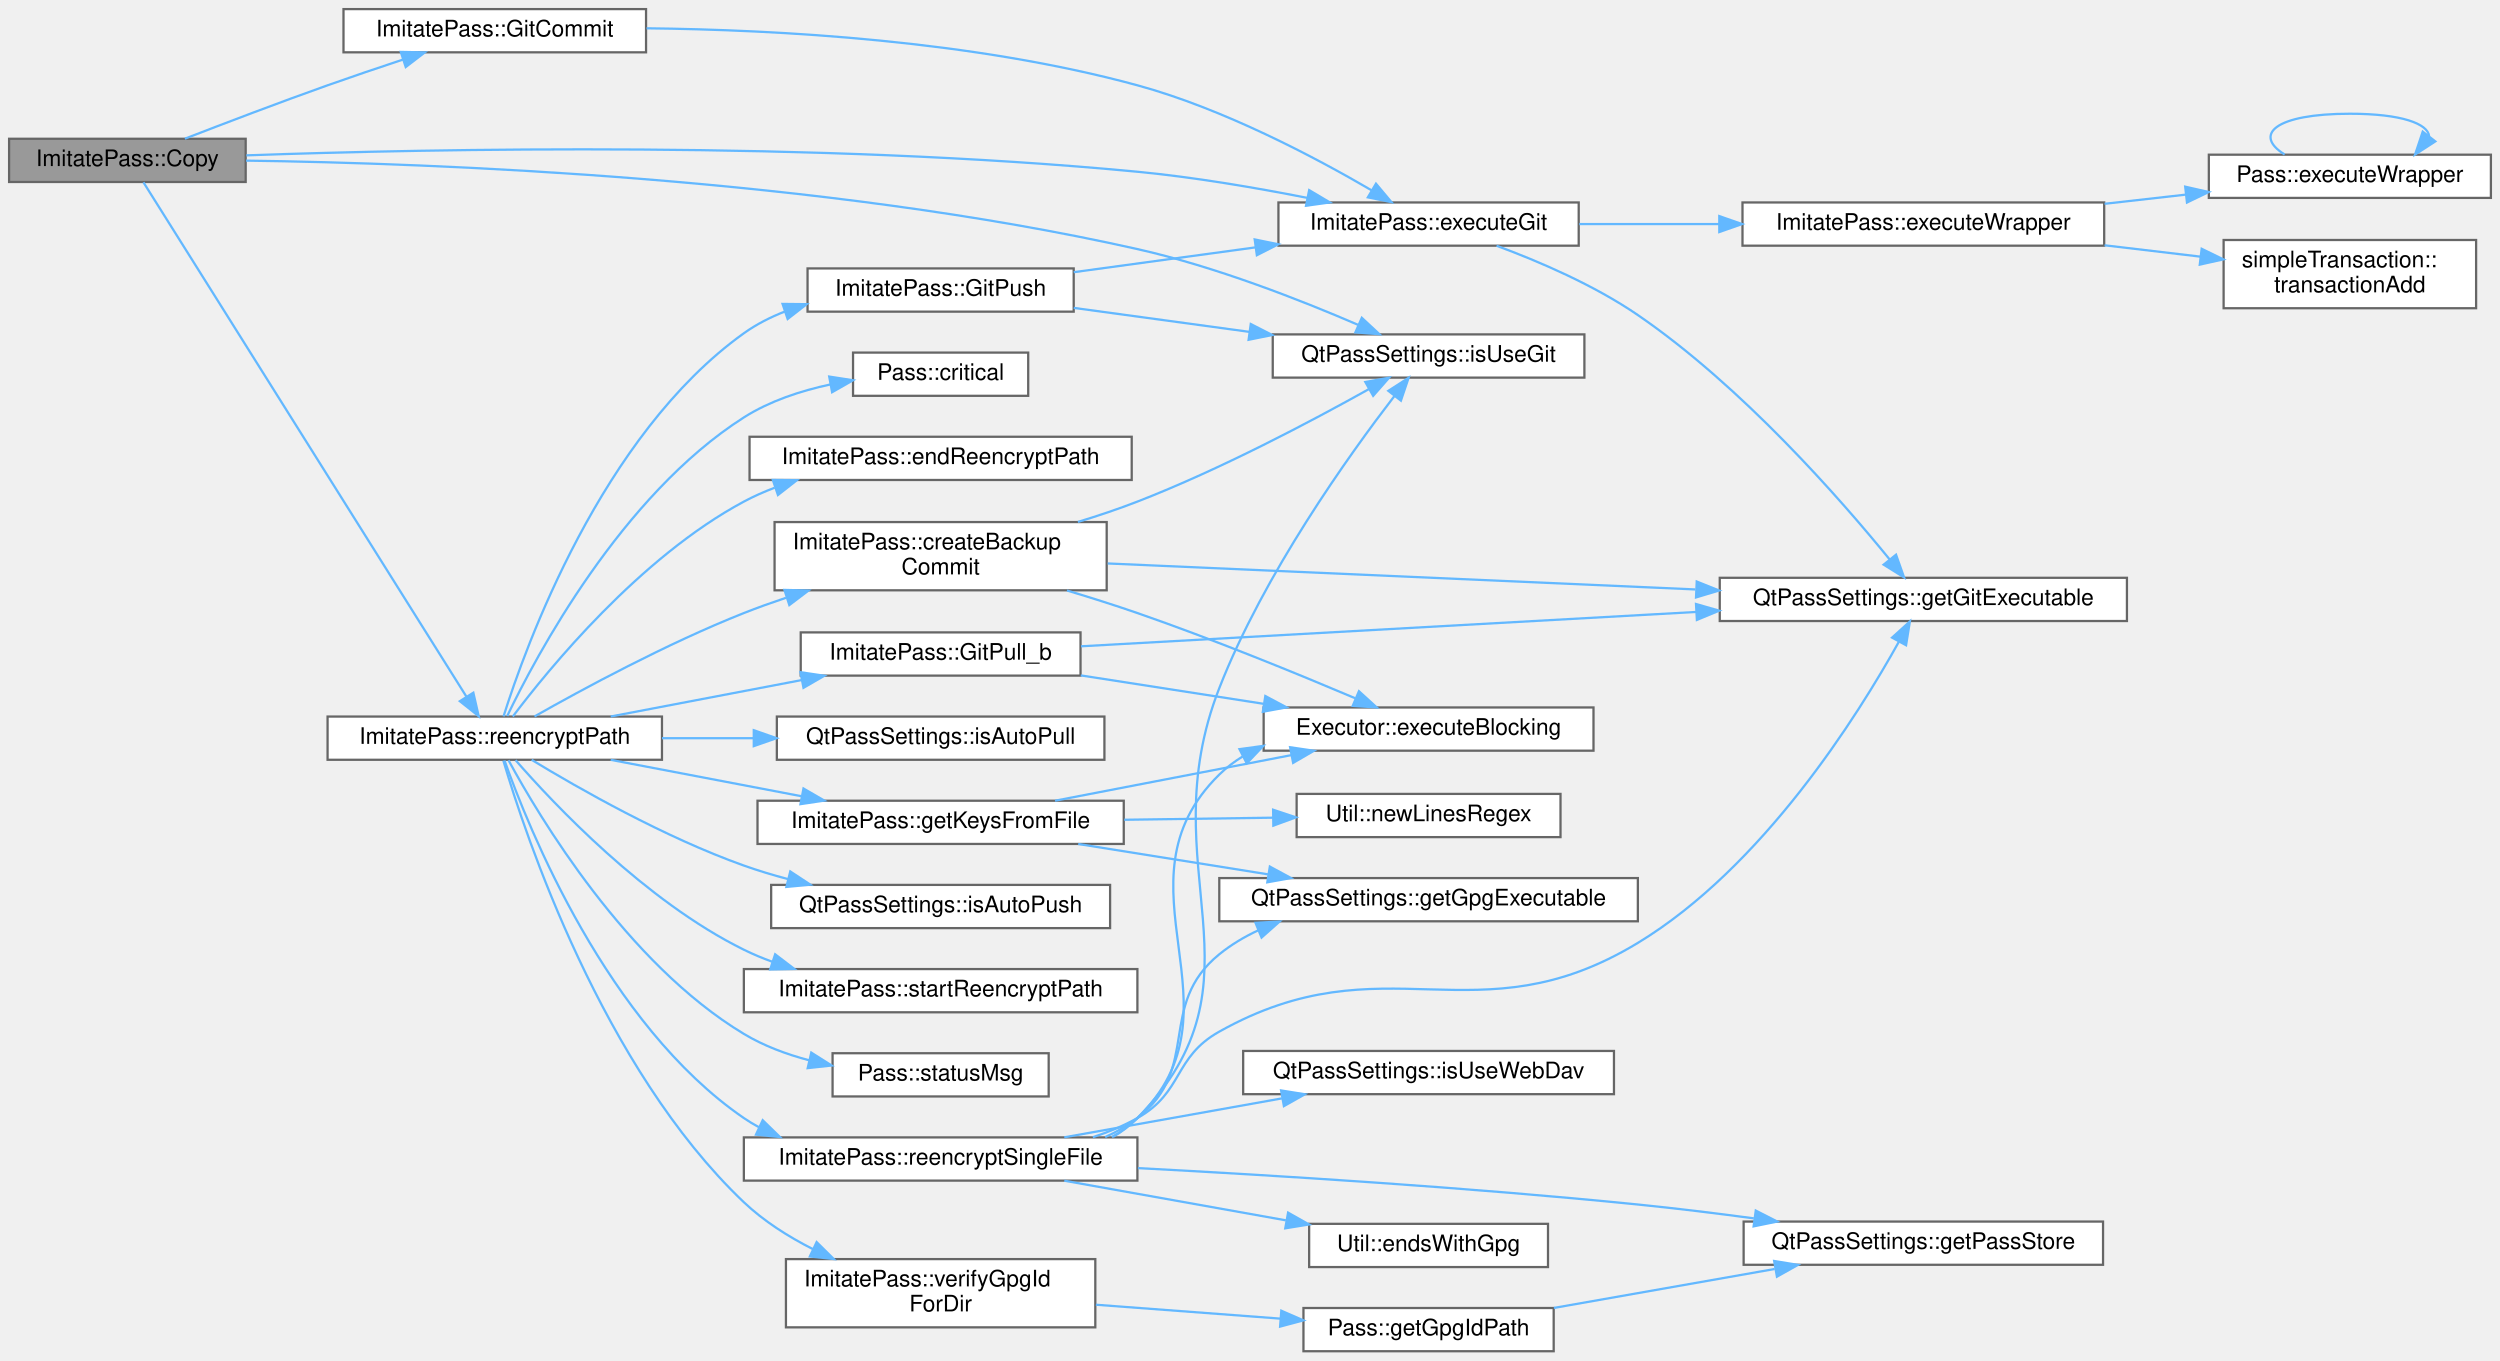
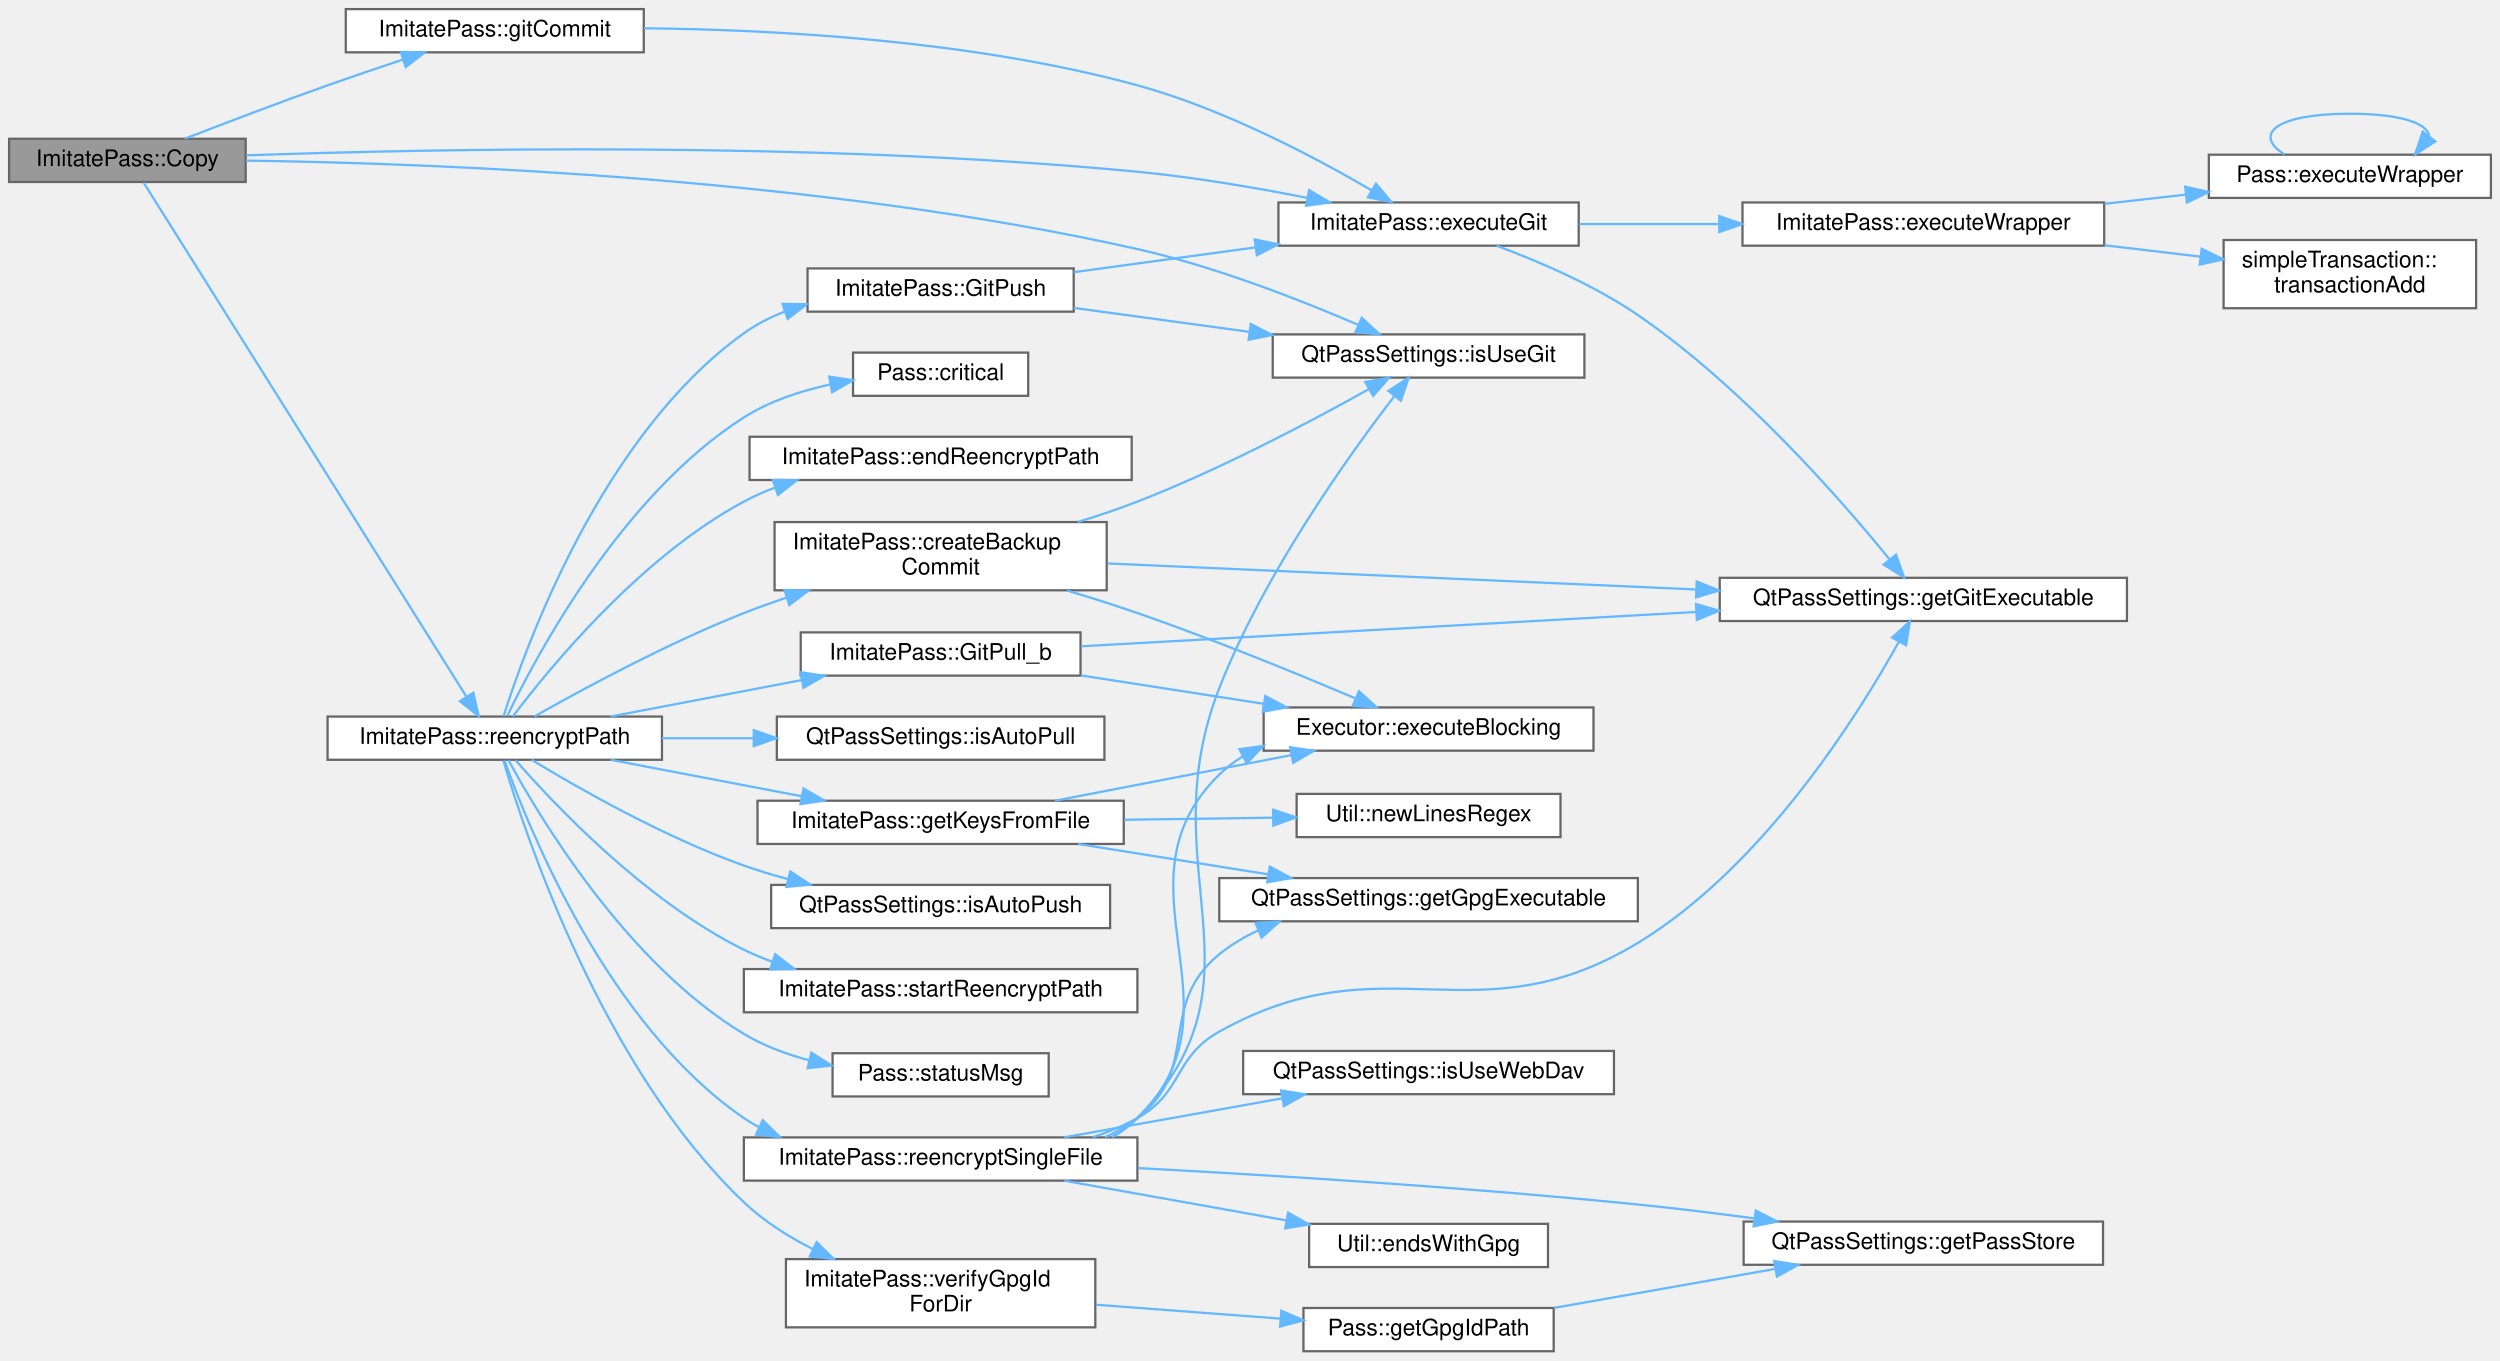
<svg xmlns="http://www.w3.org/2000/svg" xmlns:xlink="http://www.w3.org/1999/xlink" width="1099pt" height="598pt" viewBox="0.00 0.00 1099.00 598.00">
  <g id="graph0" class="graph" transform="scale(1 1) rotate(0) translate(4 594)">
    <g id="Node000001" class="node">
      <g id="a_Node000001">
        <a xlink:title="Copy password file.">
          <polygon fill="#999999" stroke="#666666" points="104,-533 0,-533 0,-514 104,-514 104,-533" />
          <text text-anchor="middle" x="52" y="-521" font-family="Helvetica,sans-Serif" font-size="10.00">ImitatePass::Copy</text>
        </a>
      </g>
    </g>
    <g id="Node000002" class="node">
      <g id="a_Node000002">
        <a xlink:href="class_imitate_pass.html#a6f9682c6103b112a9aa844df7ef6a273" target="_top" xlink:title="Execute git command.">
          <polygon fill="white" stroke="#666666" points="690,-505 558,-505 558,-486 690,-486 690,-505" />
          <text text-anchor="middle" x="624" y="-493" font-family="Helvetica,sans-Serif" font-size="10.00">ImitatePass::executeGit</text>
        </a>
      </g>
    </g>
    <g id="edge1_Node000001_Node000002" class="edge">
      <g id="a_edge1_Node000001_Node000002">
        <a xlink:title=" ">
          <path fill="none" stroke="#63b8ff" d="M104.31,-525.71C186.99,-528.63 354.74,-531.99 496,-518.5 520.77,-516.13 547.96,-511.49 570.79,-506.99" />
          <polygon fill="#63b8ff" stroke="#63b8ff" points="571.51,-510.42 580.62,-505.01 570.13,-503.56 571.51,-510.42" />
        </a>
      </g>
    </g>
    <g id="Node000007" class="node">
      <g id="a_Node000007">
-         <a xlink:href="class_imitate_pass.html#a4633664040a5b817c944736653778e74" target="_top" xlink:title="Commit changes to git.">
-           <polygon fill="white" stroke="#666666" points="280,-590 147,-590 147,-571 280,-571 280,-590" />
-           <text text-anchor="middle" x="213.5" y="-578" font-family="Helvetica,sans-Serif" font-size="10.00">ImitatePass::GitCommit</text>
+         <a xlink:href="class_imitate_pass.html#afcfd84525f2dfd41b131f76c988010fb" target="_top" xlink:title="Commit changes to git.">
+           <polygon fill="white" stroke="#666666" points="279,-590 148,-590 148,-571 279,-571 279,-590" />
+           <text text-anchor="middle" x="213.5" y="-578" font-family="Helvetica,sans-Serif" font-size="10.00">ImitatePass::gitCommit</text>
        </a>
      </g>
    </g>
    <g id="edge7_Node000001_Node000007" class="edge">
      <g id="a_edge7_Node000001_Node000007">
        <a xlink:title=" ">
          <path fill="none" stroke="#63b8ff" d="M77.27,-533.03C94.67,-539.77 118.69,-548.93 140,-556.5 150.71,-560.3 162.39,-564.25 173.17,-567.82" />
          <polygon fill="#63b8ff" stroke="#63b8ff" points="172.18,-571.18 182.77,-570.98 174.36,-564.53 172.18,-571.18" />
        </a>
      </g>
    </g>
    <g id="Node000008" class="node">
      <g id="a_Node000008">
        <a xlink:href="class_qt_pass_settings.html#a4519d1aa1f11653585e546dbfde7c8b3" target="_top" xlink:title=" ">
          <polygon fill="white" stroke="#666666" points="692.5,-447 555.5,-447 555.5,-428 692.5,-428 692.5,-447" />
          <text text-anchor="middle" x="624" y="-435" font-family="Helvetica,sans-Serif" font-size="10.00">QtPassSettings::isUseGit</text>
        </a>
      </g>
    </g>
    <g id="edge9_Node000001_Node000008" class="edge">
      <g id="a_edge9_Node000001_Node000008">
        <a xlink:title=" ">
          <path fill="none" stroke="#63b8ff" d="M104.17,-523.39C187.35,-522.24 356.64,-515.83 496,-484.5 530.22,-476.81 567.69,-462.12 593,-451.2" />
          <polygon fill="#63b8ff" stroke="#63b8ff" points="594.65,-454.3 602.4,-447.08 591.83,-447.89 594.65,-454.3" />
        </a>
      </g>
    </g>
    <g id="Node000009" class="node">
      <g id="a_Node000009">
        <a xlink:href="class_imitate_pass.html#af331446d163c31f1fca714646c0f6244" target="_top" xlink:title="Re-encrypt entire directory.">
          <polygon fill="white" stroke="#666666" points="287,-279 140,-279 140,-260 287,-260 287,-279" />
          <text text-anchor="middle" x="213.5" y="-267" font-family="Helvetica,sans-Serif" font-size="10.00">ImitatePass::reencryptPath</text>
        </a>
      </g>
    </g>
    <g id="edge10_Node000001_Node000009" class="edge">
      <g id="a_edge10_Node000001_Node000009">
        <a xlink:title=" ">
          <path fill="none" stroke="#63b8ff" d="M59.06,-513.85C82.79,-476.05 169.7,-337.66 201.09,-287.67" />
          <polygon fill="#63b8ff" stroke="#63b8ff" points="204.08,-289.49 206.44,-279.16 198.15,-285.76 204.08,-289.49" />
        </a>
      </g>
    </g>
    <g id="Node000003" class="node">
      <g id="a_Node000003">
        <a xlink:href="class_imitate_pass.html#aa2ade77096c04fb94536d675bfaae8fe" target="_top" xlink:title="Execute command wrapper.">
          <polygon fill="white" stroke="#666666" points="921,-505 762,-505 762,-486 921,-486 921,-505" />
          <text text-anchor="middle" x="841.5" y="-493" font-family="Helvetica,sans-Serif" font-size="10.00">ImitatePass::executeWrapper</text>
        </a>
      </g>
    </g>
    <g id="edge2_Node000002_Node000003" class="edge">
      <g id="a_edge2_Node000002_Node000003">
        <a xlink:title=" ">
          <path fill="none" stroke="#63b8ff" d="M690.24,-495.5C709.62,-495.5 731.18,-495.5 751.78,-495.5" />
          <polygon fill="#63b8ff" stroke="#63b8ff" points="751.8,-499 761.8,-495.5 751.8,-492 751.8,-499" />
        </a>
      </g>
    </g>
    <g id="Node000006" class="node">
      <g id="a_Node000006">
        <a xlink:href="class_qt_pass_settings.html#af6dc725440e9961c39fbd6f567749d82" target="_top" xlink:title="Get git executable path.">
          <polygon fill="white" stroke="#666666" points="931,-340 752,-340 752,-321 931,-321 931,-340" />
          <text text-anchor="middle" x="841.5" y="-328" font-family="Helvetica,sans-Serif" font-size="10.00">QtPassSettings::getGitExecutable</text>
        </a>
      </g>
    </g>
    <g id="edge6_Node000002_Node000006" class="edge">
      <g id="a_edge6_Node000002_Node000006">
        <a xlink:title=" ">
          <path fill="none" stroke="#63b8ff" d="M653.89,-485.97C672.53,-479.07 696.78,-468.67 716,-455.5 761.85,-424.08 805.26,-374.39 826.65,-348.12" />
          <polygon fill="#63b8ff" stroke="#63b8ff" points="829.5,-350.16 833.03,-340.17 824.04,-345.78 829.5,-350.16" />
        </a>
      </g>
    </g>
    <g id="Node000004" class="node">
      <g id="a_Node000004">
        <a xlink:href="class_pass.html#a66f59138ffe856fd421410d9af9ddc62" target="_top" xlink:title="Execute external wrapper command.">
          <polygon fill="white" stroke="#666666" points="1091,-526 967,-526 967,-507 1091,-507 1091,-526" />
          <text text-anchor="middle" x="1029" y="-514" font-family="Helvetica,sans-Serif" font-size="10.00">Pass::executeWrapper</text>
        </a>
      </g>
    </g>
    <g id="edge3_Node000003_Node000004" class="edge">
      <g id="a_edge3_Node000003_Node000004">
        <a xlink:title=" ">
          <path fill="none" stroke="#63b8ff" d="M921.17,-504.41C933.01,-505.75 945.16,-507.12 956.83,-508.44" />
          <polygon fill="#63b8ff" stroke="#63b8ff" points="956.61,-511.94 966.94,-509.59 957.39,-504.98 956.61,-511.94" />
        </a>
      </g>
    </g>
    <g id="Node000005" class="node">
      <g id="a_Node000005">
        <a xlink:href="classsimple_transaction.html#a974db4056edcb408e96cf9bc2a6e4326" target="_top" xlink:title="transactionAdd If called after call to transactionStart() and before transactionEnd(),...">
          <polygon fill="white" stroke="#666666" points="1084.5,-488.5 973.5,-488.5 973.5,-458.5 1084.5,-458.5 1084.5,-488.5" />
          <text text-anchor="start" x="981.5" y="-476.5" font-family="Helvetica,sans-Serif" font-size="10.00">simpleTransaction::</text>
          <text text-anchor="middle" x="1029" y="-465.5" font-family="Helvetica,sans-Serif" font-size="10.00">transactionAdd</text>
        </a>
      </g>
    </g>
    <g id="edge5_Node000003_Node000005" class="edge">
      <g id="a_edge5_Node000003_Node000005">
        <a xlink:title=" ">
          <path fill="none" stroke="#63b8ff" d="M921.17,-486.17C935.18,-484.51 949.62,-482.8 963.19,-481.19" />
          <polygon fill="#63b8ff" stroke="#63b8ff" points="963.85,-484.63 973.37,-479.98 963.02,-477.68 963.85,-484.63" />
        </a>
      </g>
    </g>
    <g id="edge4_Node000004_Node000004" class="edge">
      <g id="a_edge4_Node000004_Node000004">
        <a xlink:title=" ">
          <path fill="none" stroke="#63b8ff" d="M1000.33,-526.08C986.39,-534.73 995.94,-544 1029,-544 1051.73,-544 1063.35,-539.62 1063.86,-534.07" />
          <polygon fill="#63b8ff" stroke="#63b8ff" points="1066.56,-531.84 1057.67,-526.08 1061.03,-536.13 1066.56,-531.84" />
        </a>
      </g>
    </g>
    <g id="edge8_Node000007_Node000002" class="edge">
      <g id="a_edge8_Node000007_Node000002">
        <a xlink:title=" ">
-           <path fill="none" stroke="#63b8ff" d="M280.23,-581.56C338.04,-580.92 423.96,-576.16 496,-556.5 533.87,-546.16 574.18,-524.81 598.97,-510.32" />
+           <path fill="none" stroke="#63b8ff" d="M279.1,-581.57C336.91,-580.99 423.48,-576.29 496,-556.5 533.87,-546.16 574.18,-524.81 598.97,-510.32" />
          <polygon fill="#63b8ff" stroke="#63b8ff" points="600.88,-513.26 607.68,-505.14 597.3,-507.24 600.88,-513.26" />
        </a>
      </g>
    </g>
    <g id="Node000010" class="node">
      <g id="a_Node000010">
        <a xlink:href="class_imitate_pass.html#a086365ec85674590afbd883df0b27a80" target="_top" xlink:title="Create git backup commit before re-encryption.">
          <polygon fill="white" stroke="#666666" points="482.5,-364.5 336.5,-364.5 336.5,-334.5 482.5,-334.5 482.5,-364.5" />
          <text text-anchor="start" x="344.5" y="-352.5" font-family="Helvetica,sans-Serif" font-size="10.00">ImitatePass::createBackup</text>
          <text text-anchor="middle" x="409.5" y="-341.5" font-family="Helvetica,sans-Serif" font-size="10.00">Commit</text>
        </a>
      </g>
    </g>
    <g id="edge11_Node000009_Node000010" class="edge">
      <g id="a_edge11_Node000009_Node000010">
        <a xlink:title=" ">
          <path fill="none" stroke="#63b8ff" d="M230.97,-279.06C251.86,-290.9 289.22,-311.13 323,-324.5 328.95,-326.85 335.2,-329.1 341.51,-331.21" />
          <polygon fill="#63b8ff" stroke="#63b8ff" points="340.84,-334.67 351.43,-334.41 342.99,-328.01 340.84,-334.67" />
        </a>
      </g>
    </g>
    <g id="Node000012" class="node">
      <g id="a_Node000012">
        <a xlink:href="class_pass.html#a0eafb54675479378ec98307f0e4fff65" target="_top" xlink:title="Emit critical error.">
          <polygon fill="white" stroke="#666666" points="448,-439 371,-439 371,-420 448,-420 448,-439" />
          <text text-anchor="middle" x="409.5" y="-427" font-family="Helvetica,sans-Serif" font-size="10.00">Pass::critical</text>
        </a>
      </g>
    </g>
    <g id="edge15_Node000009_Node000012" class="edge">
      <g id="a_edge15_Node000009_Node000012">
        <a xlink:title=" ">
          <path fill="none" stroke="#63b8ff" d="M218.98,-279.25C231.41,-305.17 269.06,-376.17 323,-410.5 334.35,-417.72 348.06,-422.22 361.15,-425.02" />
          <polygon fill="#63b8ff" stroke="#63b8ff" points="360.52,-428.46 370.99,-426.84 361.79,-421.58 360.52,-428.46" />
        </a>
      </g>
    </g>
    <g id="Node000013" class="node">
      <g id="a_Node000013">
        <a xlink:href="class_imitate_pass.html#a9df2c7246a8686cf92c442c00dc55af7" target="_top" xlink:title="Emitted after finishing re-encryption.">
          <polygon fill="white" stroke="#666666" points="493.5,-402 325.5,-402 325.5,-383 493.5,-383 493.5,-402" />
          <text text-anchor="middle" x="409.5" y="-390" font-family="Helvetica,sans-Serif" font-size="10.00">ImitatePass::endReencryptPath</text>
        </a>
      </g>
    </g>
    <g id="edge16_Node000009_Node000013" class="edge">
      <g id="a_edge16_Node000009_Node000013">
        <a xlink:title=" ">
          <path fill="none" stroke="#63b8ff" d="M221.43,-279.03C237.05,-299.75 277.22,-349 323,-373.5 327.3,-375.8 331.86,-377.82 336.55,-379.6" />
          <polygon fill="#63b8ff" stroke="#63b8ff" points="335.74,-383.02 346.33,-382.92 337.98,-376.39 335.74,-383.02" />
        </a>
      </g>
    </g>
    <g id="Node000014" class="node">
      <g id="a_Node000014">
        <a xlink:href="class_imitate_pass.html#aef532636a761beee3ecdd5dcedbfc834" target="_top" xlink:title="Read recipients from file.">
          <polygon fill="white" stroke="#666666" points="490,-242 329,-242 329,-223 490,-223 490,-242" />
          <text text-anchor="middle" x="409.5" y="-230" font-family="Helvetica,sans-Serif" font-size="10.00">ImitatePass::getKeysFromFile</text>
        </a>
      </g>
    </g>
    <g id="edge17_Node000009_Node000014" class="edge">
      <g id="a_edge17_Node000009_Node000014">
        <a xlink:title=" ">
          <path fill="none" stroke="#63b8ff" d="M264.46,-259.97C290.04,-255.09 321.39,-249.11 348.3,-243.98" />
          <polygon fill="#63b8ff" stroke="#63b8ff" points="349.21,-247.37 358.37,-242.06 347.89,-240.5 349.21,-247.37" />
        </a>
      </g>
    </g>
    <g id="Node000017" class="node">
      <g id="a_Node000017">
        <a xlink:href="class_imitate_pass.html#a5713b5c223fd522d0790debaa33cfbc2" target="_top" xlink:title="Pull with rebase.">
          <polygon fill="white" stroke="#666666" points="471,-316 348,-316 348,-297 471,-297 471,-316" />
          <text text-anchor="middle" x="409.5" y="-304" font-family="Helvetica,sans-Serif" font-size="10.00">ImitatePass::GitPull_b</text>
        </a>
      </g>
    </g>
    <g id="edge21_Node000009_Node000017" class="edge">
      <g id="a_edge21_Node000009_Node000017">
        <a xlink:title=" ">
          <path fill="none" stroke="#63b8ff" d="M264.46,-279.03C290.04,-283.91 321.39,-289.89 348.3,-295.02" />
          <polygon fill="#63b8ff" stroke="#63b8ff" points="347.89,-298.5 358.37,-296.94 349.21,-291.63 347.89,-298.5" />
        </a>
      </g>
    </g>
    <g id="Node000018" class="node">
      <g id="a_Node000018">
        <a xlink:href="class_imitate_pass.html#ae61b400e69fcc32c4a80b94fb52107b9" target="_top" xlink:title="Push to remote.">
          <polygon fill="white" stroke="#666666" points="468,-476 351,-476 351,-457 468,-457 468,-476" />
          <text text-anchor="middle" x="409.5" y="-464" font-family="Helvetica,sans-Serif" font-size="10.00">ImitatePass::GitPush</text>
        </a>
      </g>
    </g>
    <g id="edge24_Node000009_Node000018" class="edge">
      <g id="a_edge24_Node000009_Node000018">
        <a xlink:title=" ">
          <path fill="none" stroke="#63b8ff" d="M217.35,-279.08C226.83,-309.21 260.31,-402.65 323,-447.5 328.48,-451.42 334.63,-454.56 341.05,-457.06" />
          <polygon fill="#63b8ff" stroke="#63b8ff" points="340.01,-460.4 350.61,-460.29 342.25,-453.77 340.01,-460.4" />
        </a>
      </g>
    </g>
    <g id="Node000019" class="node">
      <g id="a_Node000019">
        <a xlink:href="class_qt_pass_settings.html#a3d196817a466e574236ac869515b105a" target="_top" xlink:title=" ">
          <polygon fill="white" stroke="#666666" points="481.5,-279 337.5,-279 337.5,-260 481.5,-260 481.5,-279" />
          <text text-anchor="middle" x="409.5" y="-267" font-family="Helvetica,sans-Serif" font-size="10.00">QtPassSettings::isAutoPull</text>
        </a>
      </g>
    </g>
    <g id="edge27_Node000009_Node000019" class="edge">
      <g id="a_edge27_Node000009_Node000019">
        <a xlink:title=" ">
          <path fill="none" stroke="#63b8ff" d="M287.01,-269.5C300.14,-269.5 313.9,-269.5 327.25,-269.5" />
          <polygon fill="#63b8ff" stroke="#63b8ff" points="327.36,-273 337.36,-269.5 327.36,-266 327.36,-273" />
        </a>
      </g>
    </g>
    <g id="Node000020" class="node">
      <g id="a_Node000020">
        <a xlink:href="class_qt_pass_settings.html#aed89066431636ed49ae1d65938dcd7cc" target="_top" xlink:title=" ">
          <polygon fill="white" stroke="#666666" points="484,-205 335,-205 335,-186 484,-186 484,-205" />
          <text text-anchor="middle" x="409.5" y="-193" font-family="Helvetica,sans-Serif" font-size="10.00">QtPassSettings::isAutoPush</text>
        </a>
      </g>
    </g>
    <g id="edge28_Node000009_Node000020" class="edge">
      <g id="a_edge28_Node000009_Node000020">
        <a xlink:title=" ">
          <path fill="none" stroke="#63b8ff" d="M229.72,-259.97C250.18,-247.54 288.05,-225.94 323,-213.5 329.24,-211.28 335.84,-209.29 342.5,-207.52" />
          <polygon fill="#63b8ff" stroke="#63b8ff" points="343.4,-210.91 352.25,-205.09 341.7,-204.11 343.4,-210.91" />
        </a>
      </g>
    </g>
    <g id="Node000021" class="node">
      <g id="a_Node000021">
        <a xlink:href="class_imitate_pass.html#a662922741c9302e7ff58690a2f35808c" target="_top" xlink:title="Re-encrypt single file with new recipients.">
          <polygon fill="white" stroke="#666666" points="496,-94 323,-94 323,-75 496,-75 496,-94" />
          <text text-anchor="middle" x="409.5" y="-82" font-family="Helvetica,sans-Serif" font-size="10.00">ImitatePass::reencryptSingleFile</text>
        </a>
      </g>
    </g>
    <g id="edge29_Node000009_Node000021" class="edge">
      <g id="a_edge29_Node000009_Node000021">
        <a xlink:title=" ">
          <path fill="none" stroke="#63b8ff" d="M217.8,-259.66C228.14,-230.45 262.83,-143.76 323,-102.5 325.13,-101.04 327.36,-99.69 329.67,-98.45" />
          <polygon fill="#63b8ff" stroke="#63b8ff" points="331.28,-101.56 338.87,-94.16 328.32,-95.21 331.28,-101.56" />
        </a>
      </g>
    </g>
    <g id="Node000025" class="node">
      <g id="a_Node000025">
        <a xlink:href="class_imitate_pass.html#aecffecc95bd1c0281849dbfe11231e36" target="_top" xlink:title="Emitted before starting re-encryption.">
          <polygon fill="white" stroke="#666666" points="496,-168 323,-168 323,-149 496,-149 496,-168" />
          <text text-anchor="middle" x="409.5" y="-156" font-family="Helvetica,sans-Serif" font-size="10.00">ImitatePass::startReencryptPath</text>
        </a>
      </g>
    </g>
    <g id="edge37_Node000009_Node000025" class="edge">
      <g id="a_edge37_Node000009_Node000025">
        <a xlink:title=" ">
          <path fill="none" stroke="#63b8ff" d="M222.65,-259.82C239.37,-240.66 279.61,-197.89 323,-176.5 327.01,-174.52 331.23,-172.76 335.56,-171.19" />
          <polygon fill="#63b8ff" stroke="#63b8ff" points="336.75,-174.49 345.18,-168.06 334.58,-167.83 336.75,-174.49" />
        </a>
      </g>
    </g>
    <g id="Node000026" class="node">
      <g id="a_Node000026">
        <a xlink:href="class_pass.html#a404664f7d589a307c9223c373b2622c3" target="_top" xlink:title="Emit status message.">
          <polygon fill="white" stroke="#666666" points="457,-131 362,-131 362,-112 457,-112 457,-131" />
          <text text-anchor="middle" x="409.5" y="-119" font-family="Helvetica,sans-Serif" font-size="10.00">Pass::statusMsg</text>
        </a>
      </g>
    </g>
    <g id="edge38_Node000009_Node000026" class="edge">
      <g id="a_edge38_Node000009_Node000026">
        <a xlink:title=" ">
          <path fill="none" stroke="#63b8ff" d="M219.55,-259.78C232.85,-235.24 271.35,-170.56 323,-139.5 331.68,-134.28 341.64,-130.56 351.63,-127.91" />
          <polygon fill="#63b8ff" stroke="#63b8ff" points="352.64,-131.27 361.59,-125.6 351.06,-124.45 352.64,-131.27" />
        </a>
      </g>
    </g>
    <g id="Node000027" class="node">
      <g id="a_Node000027">
-         <a xlink:href="class_imitate_pass.html#a7af6102fa60b3267bd1e387e7cfd82af" target="_top" xlink:title="Find .gpg-id file for directory.">
+         <a xlink:href="class_imitate_pass.html#a7af6102fa60b3267bd1e387e7cfd82af" target="_top" xlink:title="Verify .gpg-id file for a directory.">
          <polygon fill="white" stroke="#666666" points="477.5,-40.5 341.5,-40.5 341.5,-10.5 477.5,-10.5 477.5,-40.5" />
          <text text-anchor="start" x="349.5" y="-28.5" font-family="Helvetica,sans-Serif" font-size="10.00">ImitatePass::verifyGpgId</text>
          <text text-anchor="middle" x="409.5" y="-17.5" font-family="Helvetica,sans-Serif" font-size="10.00">ForDir</text>
        </a>
      </g>
    </g>
    <g id="edge39_Node000009_Node000027" class="edge">
      <g id="a_edge39_Node000009_Node000027">
        <a xlink:title=" ">
          <path fill="none" stroke="#63b8ff" d="M217.28,-259.6C226.76,-227.45 260.76,-124.63 323,-65.5 331.73,-57.21 342.48,-50.39 353.38,-44.87" />
          <polygon fill="#63b8ff" stroke="#63b8ff" points="354.99,-47.98 362.53,-40.53 352,-41.65 354.99,-47.98" />
        </a>
      </g>
    </g>
    <g id="edge13_Node000010_Node000006" class="edge">
      <g id="a_edge13_Node000010_Node000006">
        <a xlink:title=" ">
          <path fill="none" stroke="#63b8ff" d="M482.96,-346.3C553.85,-343.17 662.38,-338.37 741.28,-334.88" />
          <polygon fill="#63b8ff" stroke="#63b8ff" points="741.88,-338.36 751.72,-334.42 741.57,-331.37 741.88,-338.36" />
        </a>
      </g>
    </g>
    <g id="edge14_Node000010_Node000008" class="edge">
      <g id="a_edge14_Node000010_Node000008">
        <a xlink:title=" ">
          <path fill="none" stroke="#63b8ff" d="M469.86,-364.56C478.72,-367.26 487.66,-370.26 496,-373.5 532.53,-387.68 572.59,-408.88 597.75,-422.94" />
          <polygon fill="#63b8ff" stroke="#63b8ff" points="596.2,-426.08 606.63,-427.95 599.64,-419.99 596.2,-426.08" />
        </a>
      </g>
    </g>
    <g id="Node000011" class="node">
      <g id="a_Node000011">
        <a xlink:href="class_executor.html#a2673768d875e9207a6a178dd1a489828" target="_top" xlink:title="Executor::executeBlocking blocking version of the executor, takes input and presents it as stdin.">
          <polygon fill="white" stroke="#666666" points="696.5,-283 551.5,-283 551.5,-264 696.5,-264 696.5,-283" />
          <text text-anchor="middle" x="624" y="-271" font-family="Helvetica,sans-Serif" font-size="10.00">Executor::executeBlocking</text>
        </a>
      </g>
    </g>
    <g id="edge12_Node000010_Node000011" class="edge">
      <g id="a_edge12_Node000010_Node000011">
        <a xlink:title=" ">
          <path fill="none" stroke="#63b8ff" d="M465.03,-334.42C475.37,-331.32 486.06,-327.94 496,-324.5 529.1,-313.04 566.2,-297.87 591.71,-287.06" />
          <polygon fill="#63b8ff" stroke="#63b8ff" points="593.39,-290.14 601.22,-283 590.65,-283.7 593.39,-290.14" />
        </a>
      </g>
    </g>
    <g id="edge18_Node000014_Node000011" class="edge">
      <g id="a_edge18_Node000014_Node000011">
        <a xlink:title=" ">
          <path fill="none" stroke="#63b8ff" d="M459.79,-242.01C490.79,-247.99 530.97,-255.74 563.71,-262.06" />
          <polygon fill="#63b8ff" stroke="#63b8ff" points="563.13,-265.51 573.61,-263.97 564.46,-258.64 563.13,-265.51" />
        </a>
      </g>
    </g>
    <g id="Node000015" class="node">
      <g id="a_Node000015">
        <a xlink:href="class_qt_pass_settings.html#a6d9beabe93c829cacdcc6c27792ffdba" target="_top" xlink:title="Get GPG executable path.">
          <polygon fill="white" stroke="#666666" points="716,-208 532,-208 532,-189 716,-189 716,-208" />
          <text text-anchor="middle" x="624" y="-196" font-family="Helvetica,sans-Serif" font-size="10.00">QtPassSettings::getGpgExecutable</text>
        </a>
      </g>
    </g>
    <g id="edge19_Node000014_Node000015" class="edge">
      <g id="a_edge19_Node000014_Node000015">
        <a xlink:title=" ">
          <path fill="none" stroke="#63b8ff" d="M469.98,-222.98C495.89,-218.84 526.44,-213.95 553.4,-209.64" />
          <polygon fill="#63b8ff" stroke="#63b8ff" points="554.22,-213.05 563.54,-208.01 553.11,-206.14 554.22,-213.05" />
        </a>
      </g>
    </g>
    <g id="Node000016" class="node">
      <g id="a_Node000016">
        <a xlink:href="class_util.html#aced819d4368806d046f0dc24a91843f7" target="_top" xlink:title="Returns a regex to match newline characters.">
          <polygon fill="white" stroke="#666666" points="682,-245 566,-245 566,-226 682,-226 682,-245" />
          <text text-anchor="middle" x="624" y="-233" font-family="Helvetica,sans-Serif" font-size="10.00">Util::newLinesRegex</text>
        </a>
      </g>
    </g>
    <g id="edge20_Node000014_Node000016" class="edge">
      <g id="a_edge20_Node000014_Node000016">
        <a xlink:title=" ">
          <path fill="none" stroke="#63b8ff" d="M490.23,-233.63C511.79,-233.93 534.9,-234.26 555.7,-234.55" />
          <polygon fill="#63b8ff" stroke="#63b8ff" points="555.66,-238.05 565.71,-234.69 555.76,-231.05 555.66,-238.05" />
        </a>
      </g>
    </g>
    <g id="edge23_Node000017_Node000006" class="edge">
      <g id="a_edge23_Node000017_Node000006">
        <a xlink:title=" ">
          <path fill="none" stroke="#63b8ff" d="M471.2,-309.89C541.49,-313.81 658.31,-320.33 741.73,-324.99" />
          <polygon fill="#63b8ff" stroke="#63b8ff" points="741.56,-328.48 751.74,-325.55 741.95,-321.49 741.56,-328.48" />
        </a>
      </g>
    </g>
    <g id="edge22_Node000017_Node000011" class="edge">
      <g id="a_edge22_Node000017_Node000011">
        <a xlink:title=" ">
          <path fill="none" stroke="#63b8ff" d="M471.11,-297.09C496.13,-293.2 525.31,-288.67 551.38,-284.62" />
          <polygon fill="#63b8ff" stroke="#63b8ff" points="552.23,-288.03 561.57,-283.04 551.15,-281.12 552.23,-288.03" />
        </a>
      </g>
    </g>
    <g id="edge25_Node000018_Node000002" class="edge">
      <g id="a_edge25_Node000018_Node000002">
        <a xlink:title=" ">
          <path fill="none" stroke="#63b8ff" d="M468.01,-474.35C492.64,-477.71 521.73,-481.68 548.02,-485.27" />
          <polygon fill="#63b8ff" stroke="#63b8ff" points="547.56,-488.74 557.95,-486.62 548.51,-481.8 547.56,-488.74" />
        </a>
      </g>
    </g>
    <g id="edge26_Node000018_Node000008" class="edge">
      <g id="a_edge26_Node000018_Node000008">
        <a xlink:title=" ">
          <path fill="none" stroke="#63b8ff" d="M468.01,-458.65C491.77,-455.41 519.69,-451.6 545.23,-448.11" />
          <polygon fill="#63b8ff" stroke="#63b8ff" points="545.83,-451.56 555.27,-446.74 544.88,-444.63 545.83,-451.56" />
        </a>
      </g>
    </g>
    <g id="edge32_Node000021_Node000006" class="edge">
      <g id="a_edge32_Node000021_Node000006">
        <a xlink:title=" ">
          <path fill="none" stroke="#63b8ff" d="M476.42,-94.09C483.25,-96.33 489.91,-99.09 496,-102.5 516.3,-113.86 511.7,-129.13 532,-140.5 604.93,-181.36 644.52,-136.16 716,-179.5 771.03,-212.87 812.78,-279.52 830.78,-311.94" />
          <polygon fill="#63b8ff" stroke="#63b8ff" points="827.75,-313.7 835.59,-320.82 833.91,-310.36 827.75,-313.7" />
        </a>
      </g>
    </g>
    <g id="edge35_Node000021_Node000008" class="edge">
      <g id="a_edge35_Node000021_Node000008">
        <a xlink:title=" ">
          <path fill="none" stroke="#63b8ff" d="M485.3,-94.22C489.2,-96.52 492.81,-99.25 496,-102.5 555.88,-163.54 500.86,-211.86 532,-291.5 551.64,-341.73 588.86,-393.75 609.08,-420.03" />
          <polygon fill="#63b8ff" stroke="#63b8ff" points="606.32,-422.19 615.23,-427.92 611.84,-417.88 606.32,-422.19" />
        </a>
      </g>
    </g>
    <g id="edge31_Node000021_Node000011" class="edge">
      <g id="a_edge31_Node000021_Node000011">
        <a xlink:title=" ">
          <path fill="none" stroke="#63b8ff" d="M484.74,-94.17C488.82,-96.47 492.63,-99.22 496,-102.5 545.43,-150.63 482.79,-205.15 532,-253.5 535.12,-256.56 538.59,-259.2 542.3,-261.47" />
          <polygon fill="#63b8ff" stroke="#63b8ff" points="540.87,-264.67 551.37,-266.12 544.07,-258.44 540.87,-264.67" />
        </a>
      </g>
    </g>
    <g id="edge33_Node000021_Node000015" class="edge">
      <g id="a_edge33_Node000021_Node000015">
        <a xlink:title=" ">
          <path fill="none" stroke="#63b8ff" d="M481.83,-94.14C486.88,-96.41 491.68,-99.16 496,-102.5 524.32,-124.36 504.24,-151.93 532,-174.5 537.2,-178.72 543.06,-182.21 549.25,-185.09" />
          <polygon fill="#63b8ff" stroke="#63b8ff" points="547.92,-188.33 558.5,-188.88 550.58,-181.85 547.92,-188.33" />
        </a>
      </g>
    </g>
    <g id="Node000022" class="node">
      <g id="a_Node000022">
        <a xlink:href="class_util.html#a2a7a32586578a9b631bc6b2a821ce616" target="_top" xlink:title="Returns a regex to match .gpg file extensions.">
          <polygon fill="white" stroke="#666666" points="676.5,-56 571.5,-56 571.5,-37 676.5,-37 676.5,-56" />
          <text text-anchor="middle" x="624" y="-44" font-family="Helvetica,sans-Serif" font-size="10.00">Util::endsWithGpg</text>
        </a>
      </g>
    </g>
    <g id="edge30_Node000021_Node000022" class="edge">
      <g id="a_edge30_Node000021_Node000022">
        <a xlink:title=" ">
          <path fill="none" stroke="#63b8ff" d="M463.85,-74.96C493.45,-69.67 530.41,-63.06 561.26,-57.54" />
          <polygon fill="#63b8ff" stroke="#63b8ff" points="562.24,-60.92 571.46,-55.72 561,-54.03 562.24,-60.92" />
        </a>
      </g>
    </g>
    <g id="Node000023" class="node">
      <g id="a_Node000023">
        <a xlink:href="class_qt_pass_settings.html#a538e612e04fe934535e1f7525d55743c" target="_top" xlink:title="Get password store directory path.">
          <polygon fill="white" stroke="#666666" points="920.5,-57 762.5,-57 762.5,-38 920.5,-38 920.5,-57" />
          <text text-anchor="middle" x="841.5" y="-45" font-family="Helvetica,sans-Serif" font-size="10.00">QtPassSettings::getPassStore</text>
        </a>
      </g>
    </g>
    <g id="edge34_Node000021_Node000023" class="edge">
      <g id="a_edge34_Node000021_Node000023">
        <a xlink:title=" ">
          <path fill="none" stroke="#63b8ff" d="M496.23,-80.5C557.54,-77.25 641.96,-71.97 716,-64.5 732.54,-62.83 750.26,-60.65 766.99,-58.41" />
          <polygon fill="#63b8ff" stroke="#63b8ff" points="767.83,-61.83 777.27,-57.01 766.89,-54.89 767.83,-61.83" />
        </a>
      </g>
    </g>
    <g id="Node000024" class="node">
      <g id="a_Node000024">
        <a xlink:href="class_qt_pass_settings.html#aacb80ca326700f2bd4987cd5cb6806fa" target="_top" xlink:title=" ">
          <polygon fill="white" stroke="#666666" points="705.5,-132 542.5,-132 542.5,-113 705.5,-113 705.5,-132" />
          <text text-anchor="middle" x="624" y="-120" font-family="Helvetica,sans-Serif" font-size="10.00">QtPassSettings::isUseWebDav</text>
        </a>
      </g>
    </g>
    <g id="edge36_Node000021_Node000024" class="edge">
      <g id="a_edge36_Node000021_Node000024">
        <a xlink:title=" ">
          <path fill="none" stroke="#63b8ff" d="M463.85,-94.04C492.9,-99.23 529.03,-105.7 559.52,-111.15" />
          <polygon fill="#63b8ff" stroke="#63b8ff" points="559.17,-114.64 569.63,-112.96 560.4,-107.75 559.17,-114.64" />
        </a>
      </g>
    </g>
    <g id="Node000028" class="node">
      <g id="a_Node000028">
        <a xlink:href="class_pass.html#a7bab4c97e4a327cc34060a67c09959bf" target="_top" xlink:title="Get .gpg-id file path for a password file.">
          <polygon fill="white" stroke="#666666" points="679,-19 569,-19 569,0 679,0 679,-19" />
          <text text-anchor="middle" x="624" y="-7" font-family="Helvetica,sans-Serif" font-size="10.00">Pass::getGpgIdPath</text>
        </a>
      </g>
    </g>
    <g id="edge40_Node000027_Node000028" class="edge">
      <g id="a_edge40_Node000027_Node000028">
        <a xlink:title=" ">
          <path fill="none" stroke="#63b8ff" d="M477.74,-20.44C503.71,-18.48 533.3,-16.25 558.97,-14.32" />
          <polygon fill="#63b8ff" stroke="#63b8ff" points="559.26,-17.81 568.97,-13.57 558.73,-10.83 559.26,-17.81" />
        </a>
      </g>
    </g>
    <g id="edge41_Node000028_Node000023" class="edge">
      <g id="a_edge41_Node000028_Node000023">
        <a xlink:title=" ">
          <path fill="none" stroke="#63b8ff" d="M679.1,-19.04C708.56,-24.23 745.21,-30.7 776.13,-36.15" />
          <polygon fill="#63b8ff" stroke="#63b8ff" points="775.92,-39.67 786.38,-37.96 777.14,-32.77 775.92,-39.67" />
        </a>
      </g>
    </g>
  </g>
</svg>
